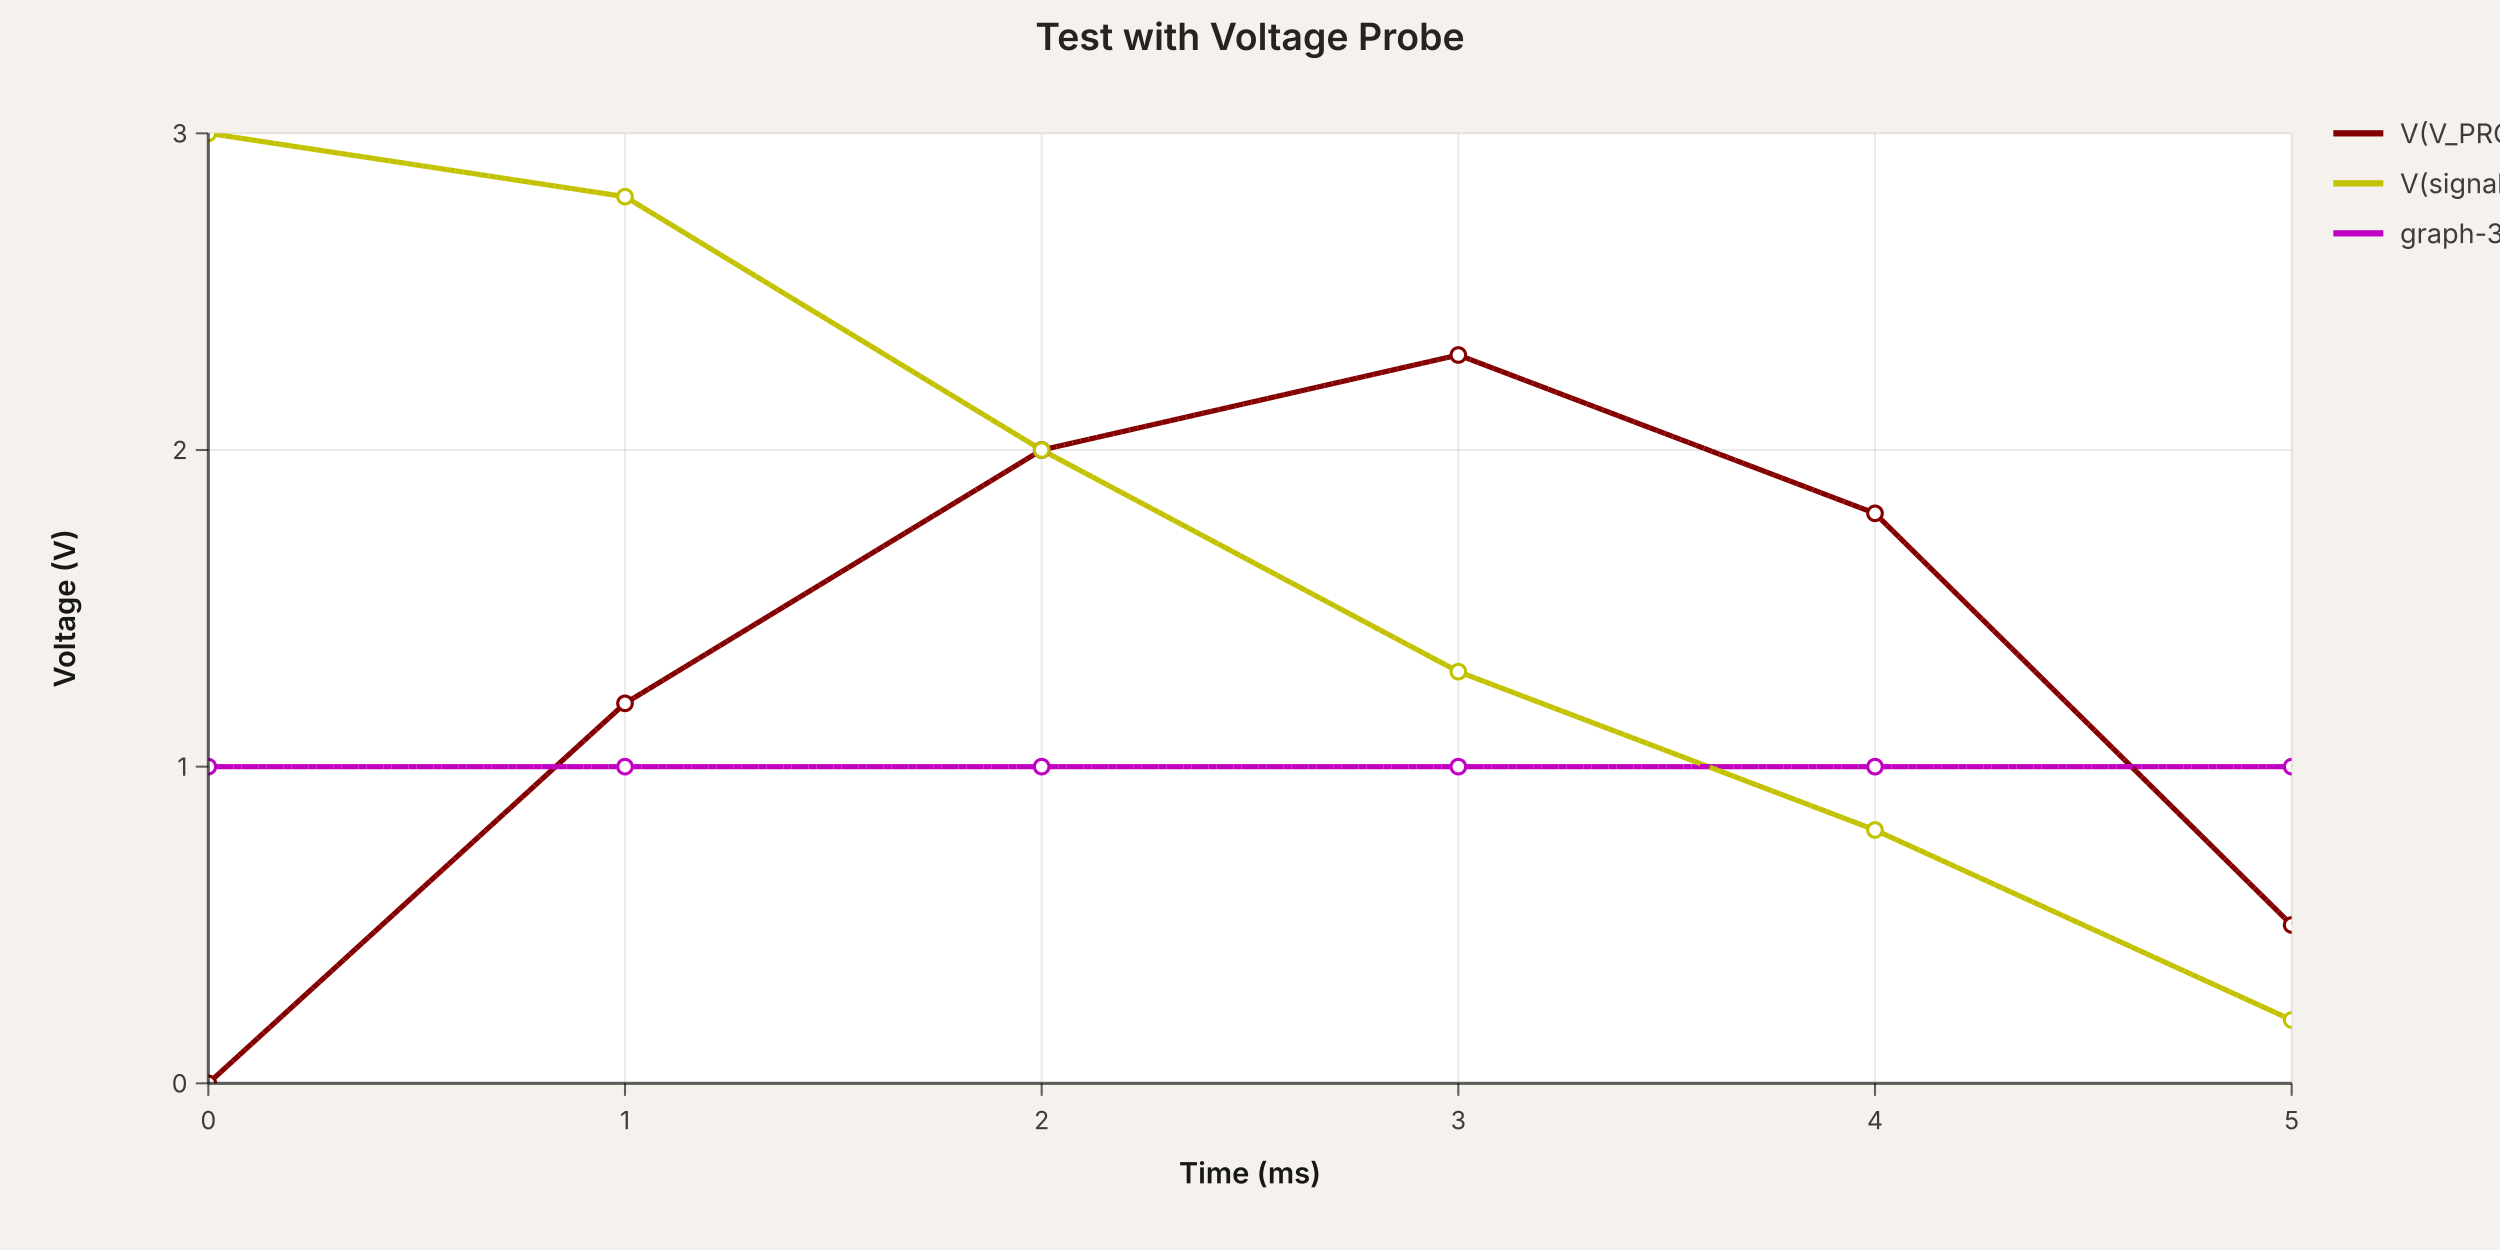
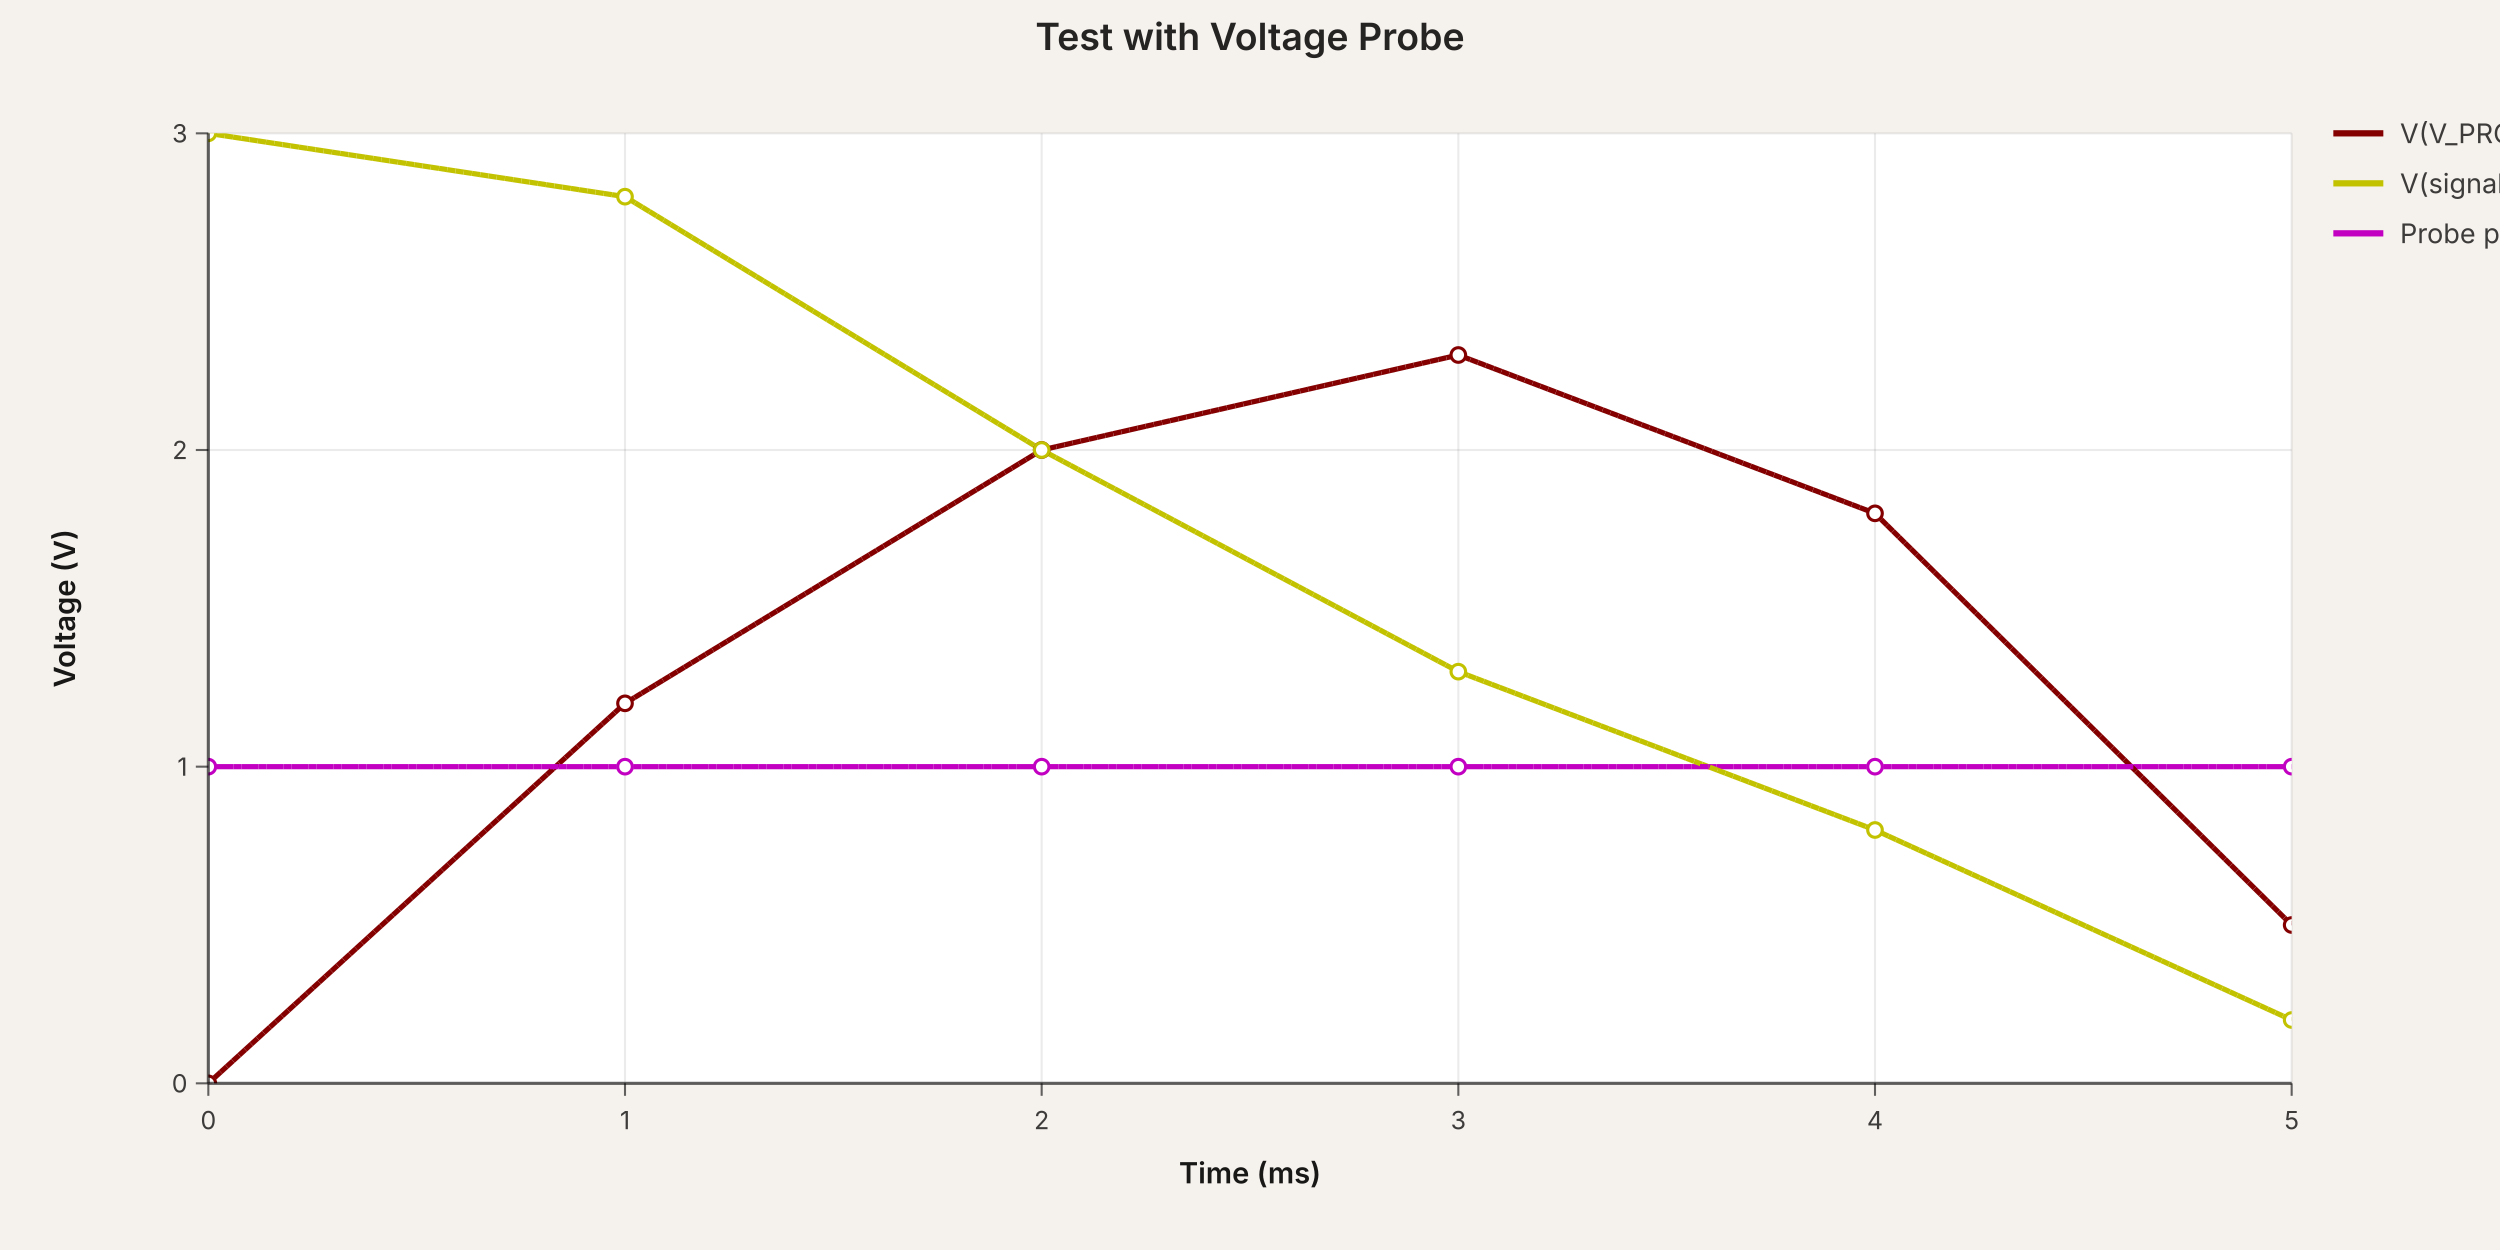
<svg xmlns="http://www.w3.org/2000/svg" width="1200" height="600" viewBox="0 0 1200 600" data-simulation-experiment-id="exp-probe-test" data-simulation-experiment-name="Test with Voltage Probe">
  <style>
:root { color-scheme: light; }
svg { font-family: 'Inter', 'Helvetica Neue', Arial, sans-serif; }
.background { fill: rgb(245, 241, 237); }
.plot-background { fill: #ffffff; }
.grid-line { stroke: rgba(0, 0, 0, 0.08); stroke-width: 1; }
.axis { stroke: rgba(0, 0, 0, 0.6); stroke-width: 1.5; }
.axis-tick { stroke: rgba(0, 0, 0, 0.6); stroke-width: 1; }
.axis-label { fill: rgba(0, 0, 0, 0.75); font-size: 12px; }
.axis-title { fill: rgba(0, 0, 0, 0.9); font-size: 14px; font-weight: 600; }
.legend-label { fill: rgba(0, 0, 0, 0.75); font-size: 13px; }
.legend-line { stroke-width: 3; }
.simulation-line { fill: none; stroke-width: 2.5; }
.simulation-point { stroke-width: 1.5; fill: #ffffff; }
.chart-title { fill: rgba(0, 0, 0, 0.85); font-size: 18px; font-weight: 600; }
</style>
  <rect class="background" x="0" y="0" width="1200" height="600" />
  <defs>
    <clipPath id="simulation-graph-exp-probe-test">
      <rect x="100" y="64" width="1000" height="456" />
    </clipPath>
  </defs>
  <rect class="plot-background" x="100" y="64" width="1000" height="456" />
  <g class="grid">
    <line class="grid-line grid-line-x" x1="100" y1="64" x2="100" y2="520" />
    <line class="grid-line grid-line-x" x1="300" y1="64" x2="300" y2="520" />
    <line class="grid-line grid-line-x" x1="500" y1="64" x2="500" y2="520" />
    <line class="grid-line grid-line-x" x1="700" y1="64" x2="700" y2="520" />
    <line class="grid-line grid-line-x" x1="900" y1="64" x2="900" y2="520" />
    <line class="grid-line grid-line-x" x1="1100" y1="64" x2="1100" y2="520" />
    <line class="grid-line grid-line-y" x1="100" y1="520" x2="1100" y2="520" />
    <line class="grid-line grid-line-y" x1="100" y1="368" x2="1100" y2="368" />
    <line class="grid-line grid-line-y" x1="100" y1="216" x2="1100" y2="216" />
    <line class="grid-line grid-line-y" x1="100" y1="64" x2="1100" y2="64" />
  </g>
  <g class="data-series">
-     <path class="simulation-line" d="M 100 520 L 300 337.6 L 500 216 L 700 170.4 L 900 246.4 L 1100 444" stroke="rgb(132, 0, 0)" clip-path="url(#simulation-graph-exp-probe-test)" data-simulation-transient-voltage-graph-id="graph-1" stroke-dasharray="4 8" stroke-dashoffset="0" />
-     <path class="simulation-line" d="M 100 64 L 300 94.4 L 500 216 L 700 322.4 L 900 398.4 L 1100 489.6" stroke="rgb(194, 194, 0)" clip-path="url(#simulation-graph-exp-probe-test)" data-simulation-transient-voltage-graph-id="graph-2" stroke-dasharray="4 8" stroke-dashoffset="4" />
-     <path class="simulation-line" d="M 100 368 L 300 368 L 500 368 L 700 368 L 900 368 L 1100 368" stroke="rgb(194, 0, 194)" clip-path="url(#simulation-graph-exp-probe-test)" data-simulation-transient-voltage-graph-id="graph-3" stroke-dasharray="4 8" stroke-dashoffset="8" />
-     <path class="simulation-line" d="M 100 520 L 300 337.6 L 500 216 L 700 170.4 L 900 246.4 L 1100 444" stroke="rgb(132, 0, 0)" clip-path="url(#simulation-graph-exp-probe-test)" data-simulation-transient-voltage-graph-id="graph-1" stroke-dasharray="4 8" stroke-dashoffset="4" />
-     <path class="simulation-line" d="M 100 64 L 300 94.4 L 500 216 L 700 322.4 L 900 398.4 L 1100 489.6" stroke="rgb(194, 194, 0)" clip-path="url(#simulation-graph-exp-probe-test)" data-simulation-transient-voltage-graph-id="graph-2" stroke-dasharray="4 8" stroke-dashoffset="8" />
-     <path class="simulation-line" d="M 100 368 L 300 368 L 500 368 L 700 368 L 900 368 L 1100 368" stroke="rgb(194, 0, 194)" clip-path="url(#simulation-graph-exp-probe-test)" data-simulation-transient-voltage-graph-id="graph-3" stroke-dasharray="4 8" stroke-dashoffset="0" />
-     <path class="simulation-line" d="M 100 520 L 300 337.6 L 500 216 L 700 170.4 L 900 246.4 L 1100 444" stroke="rgb(132, 0, 0)" clip-path="url(#simulation-graph-exp-probe-test)" data-simulation-transient-voltage-graph-id="graph-1" stroke-dasharray="4 8" stroke-dashoffset="8" />
-     <path class="simulation-line" d="M 100 64 L 300 94.4 L 500 216 L 700 322.4 L 900 398.4 L 1100 489.6" stroke="rgb(194, 194, 0)" clip-path="url(#simulation-graph-exp-probe-test)" data-simulation-transient-voltage-graph-id="graph-2" stroke-dasharray="4 8" stroke-dashoffset="0" />
-     <path class="simulation-line" d="M 100 368 L 300 368 L 500 368 L 700 368 L 900 368 L 1100 368" stroke="rgb(194, 0, 194)" clip-path="url(#simulation-graph-exp-probe-test)" data-simulation-transient-voltage-graph-id="graph-3" stroke-dasharray="4 8" stroke-dashoffset="4" />
+     <path class="simulation-line" d="M 100 520 L 300 337.6 L 500 216 L 700 170.4 L 900 246.4 L 1100 444" stroke="rgb(132, 0, 0)" clip-path="url(#simulation-graph-exp-probe-test)" data-simulation-transient-voltage-graph-id="graph-1" data-schematic-voltage-probe-id="probe-1" stroke-dasharray="4 8" stroke-dashoffset="0" />
+     <path class="simulation-line" d="M 100 64 L 300 94.4 L 500 216 L 700 322.4 L 900 398.4 L 1100 489.6" stroke="rgb(194, 194, 0)" clip-path="url(#simulation-graph-exp-probe-test)" data-simulation-transient-voltage-graph-id="graph-2" data-schematic-voltage-probe-id="probe-does-not-exist" stroke-dasharray="4 8" stroke-dashoffset="4" />
+     <path class="simulation-line" d="M 100 368 L 300 368 L 500 368 L 700 368 L 900 368 L 1100 368" stroke="rgb(194, 0, 194)" clip-path="url(#simulation-graph-exp-probe-test)" data-simulation-transient-voltage-graph-id="graph-3" data-schematic-voltage-probe-id="probe-2" stroke-dasharray="4 8" stroke-dashoffset="8" />
+     <path class="simulation-line" d="M 100 520 L 300 337.6 L 500 216 L 700 170.4 L 900 246.4 L 1100 444" stroke="rgb(132, 0, 0)" clip-path="url(#simulation-graph-exp-probe-test)" data-simulation-transient-voltage-graph-id="graph-1" data-schematic-voltage-probe-id="probe-1" stroke-dasharray="4 8" stroke-dashoffset="4" />
+     <path class="simulation-line" d="M 100 64 L 300 94.4 L 500 216 L 700 322.4 L 900 398.4 L 1100 489.6" stroke="rgb(194, 194, 0)" clip-path="url(#simulation-graph-exp-probe-test)" data-simulation-transient-voltage-graph-id="graph-2" data-schematic-voltage-probe-id="probe-does-not-exist" stroke-dasharray="4 8" stroke-dashoffset="8" />
+     <path class="simulation-line" d="M 100 368 L 300 368 L 500 368 L 700 368 L 900 368 L 1100 368" stroke="rgb(194, 0, 194)" clip-path="url(#simulation-graph-exp-probe-test)" data-simulation-transient-voltage-graph-id="graph-3" data-schematic-voltage-probe-id="probe-2" stroke-dasharray="4 8" stroke-dashoffset="0" />
+     <path class="simulation-line" d="M 100 520 L 300 337.6 L 500 216 L 700 170.4 L 900 246.4 L 1100 444" stroke="rgb(132, 0, 0)" clip-path="url(#simulation-graph-exp-probe-test)" data-simulation-transient-voltage-graph-id="graph-1" data-schematic-voltage-probe-id="probe-1" stroke-dasharray="4 8" stroke-dashoffset="8" />
+     <path class="simulation-line" d="M 100 64 L 300 94.4 L 500 216 L 700 322.4 L 900 398.4 L 1100 489.6" stroke="rgb(194, 194, 0)" clip-path="url(#simulation-graph-exp-probe-test)" data-simulation-transient-voltage-graph-id="graph-2" data-schematic-voltage-probe-id="probe-does-not-exist" stroke-dasharray="4 8" stroke-dashoffset="0" />
+     <path class="simulation-line" d="M 100 368 L 300 368 L 500 368 L 700 368 L 900 368 L 1100 368" stroke="rgb(194, 0, 194)" clip-path="url(#simulation-graph-exp-probe-test)" data-simulation-transient-voltage-graph-id="graph-3" data-schematic-voltage-probe-id="probe-2" stroke-dasharray="4 8" stroke-dashoffset="4" />
    <circle class="simulation-point" cx="100" cy="520" r="3.5" stroke="rgb(132, 0, 0)" fill="#ffffff" clip-path="url(#simulation-graph-exp-probe-test)" />
    <circle class="simulation-point" cx="300" cy="337.6" r="3.5" stroke="rgb(132, 0, 0)" fill="#ffffff" clip-path="url(#simulation-graph-exp-probe-test)" />
    <circle class="simulation-point" cx="500" cy="216" r="3.5" stroke="rgb(132, 0, 0)" fill="#ffffff" clip-path="url(#simulation-graph-exp-probe-test)" />
    <circle class="simulation-point" cx="700" cy="170.4" r="3.5" stroke="rgb(132, 0, 0)" fill="#ffffff" clip-path="url(#simulation-graph-exp-probe-test)" />
    <circle class="simulation-point" cx="900" cy="246.4" r="3.5" stroke="rgb(132, 0, 0)" fill="#ffffff" clip-path="url(#simulation-graph-exp-probe-test)" />
    <circle class="simulation-point" cx="1100" cy="444" r="3.5" stroke="rgb(132, 0, 0)" fill="#ffffff" clip-path="url(#simulation-graph-exp-probe-test)" />
    <circle class="simulation-point" cx="100" cy="64" r="3.5" stroke="rgb(194, 194, 0)" fill="#ffffff" clip-path="url(#simulation-graph-exp-probe-test)" />
    <circle class="simulation-point" cx="300" cy="94.4" r="3.5" stroke="rgb(194, 194, 0)" fill="#ffffff" clip-path="url(#simulation-graph-exp-probe-test)" />
    <circle class="simulation-point" cx="500" cy="216" r="3.5" stroke="rgb(194, 194, 0)" fill="#ffffff" clip-path="url(#simulation-graph-exp-probe-test)" />
    <circle class="simulation-point" cx="700" cy="322.4" r="3.5" stroke="rgb(194, 194, 0)" fill="#ffffff" clip-path="url(#simulation-graph-exp-probe-test)" />
    <circle class="simulation-point" cx="900" cy="398.4" r="3.5" stroke="rgb(194, 194, 0)" fill="#ffffff" clip-path="url(#simulation-graph-exp-probe-test)" />
    <circle class="simulation-point" cx="1100" cy="489.6" r="3.5" stroke="rgb(194, 194, 0)" fill="#ffffff" clip-path="url(#simulation-graph-exp-probe-test)" />
    <circle class="simulation-point" cx="100" cy="368" r="3.5" stroke="rgb(194, 0, 194)" fill="#ffffff" clip-path="url(#simulation-graph-exp-probe-test)" />
    <circle class="simulation-point" cx="300" cy="368" r="3.5" stroke="rgb(194, 0, 194)" fill="#ffffff" clip-path="url(#simulation-graph-exp-probe-test)" />
    <circle class="simulation-point" cx="500" cy="368" r="3.5" stroke="rgb(194, 0, 194)" fill="#ffffff" clip-path="url(#simulation-graph-exp-probe-test)" />
    <circle class="simulation-point" cx="700" cy="368" r="3.5" stroke="rgb(194, 0, 194)" fill="#ffffff" clip-path="url(#simulation-graph-exp-probe-test)" />
    <circle class="simulation-point" cx="900" cy="368" r="3.5" stroke="rgb(194, 0, 194)" fill="#ffffff" clip-path="url(#simulation-graph-exp-probe-test)" />
    <circle class="simulation-point" cx="1100" cy="368" r="3.5" stroke="rgb(194, 0, 194)" fill="#ffffff" clip-path="url(#simulation-graph-exp-probe-test)" />
  </g>
  <g class="axes">
    <line class="axis axis-x" x1="100" y1="520" x2="1100" y2="520" />
    <line class="axis axis-y" x1="100" y1="64" x2="100" y2="520" />
    <line class="axis-tick axis-tick-x" x1="100" y1="520" x2="100" y2="526" />
    <text class="axis-label axis-label-x" x="100" y="542" text-anchor="middle">0</text>
    <line class="axis-tick axis-tick-x" x1="300" y1="520" x2="300" y2="526" />
    <text class="axis-label axis-label-x" x="300" y="542" text-anchor="middle">1</text>
    <line class="axis-tick axis-tick-x" x1="500" y1="520" x2="500" y2="526" />
    <text class="axis-label axis-label-x" x="500" y="542" text-anchor="middle">2</text>
    <line class="axis-tick axis-tick-x" x1="700" y1="520" x2="700" y2="526" />
    <text class="axis-label axis-label-x" x="700" y="542" text-anchor="middle">3</text>
    <line class="axis-tick axis-tick-x" x1="900" y1="520" x2="900" y2="526" />
    <text class="axis-label axis-label-x" x="900" y="542" text-anchor="middle">4</text>
    <line class="axis-tick axis-tick-x" x1="1100" y1="520" x2="1100" y2="526" />
    <text class="axis-label axis-label-x" x="1100" y="542" text-anchor="middle">5</text>
    <line class="axis-tick axis-tick-y" x1="94" y1="520" x2="100" y2="520" />
    <text class="axis-label axis-label-y" x="90" y="520" text-anchor="end" dominant-baseline="middle">0</text>
    <line class="axis-tick axis-tick-y" x1="94" y1="368" x2="100" y2="368" />
    <text class="axis-label axis-label-y" x="90" y="368" text-anchor="end" dominant-baseline="middle">1</text>
    <line class="axis-tick axis-tick-y" x1="94" y1="216" x2="100" y2="216" />
    <text class="axis-label axis-label-y" x="90" y="216" text-anchor="end" dominant-baseline="middle">2</text>
    <line class="axis-tick axis-tick-y" x1="94" y1="64" x2="100" y2="64" />
    <text class="axis-label axis-label-y" x="90" y="64" text-anchor="end" dominant-baseline="middle">3</text>
    <text class="axis-title axis-title-x" x="600" y="568" text-anchor="middle">Time (ms)</text>
    <text class="axis-title axis-title-y" x="36" y="292" transform="rotate(-90 36 292)" text-anchor="middle">Voltage (V)</text>
  </g>
  <g class="legend">
    <g class="legend-item" transform="translate(1120 64)">
      <line class="legend-line" x1="0" y1="0" x2="24" y2="0" stroke="rgb(132, 0, 0)" />
      <text class="legend-label" x="32" y="0" dominant-baseline="middle">V(V_PROBE_1)</text>
    </g>
    <g class="legend-item" transform="translate(1120 88)">
      <line class="legend-line" x1="0" y1="0" x2="24" y2="0" stroke="rgb(194, 194, 0)" />
      <text class="legend-label" x="32" y="0" dominant-baseline="middle">V(signal_2)</text>
    </g>
    <g class="legend-item" transform="translate(1120 112)">
      <line class="legend-line" x1="0" y1="0" x2="24" y2="0" stroke="rgb(194, 0, 194)" />
-       <text class="legend-label" x="32" y="0" dominant-baseline="middle">graph-3</text>
+       <text class="legend-label" x="32" y="0" dominant-baseline="middle">Probe probe-2</text>
    </g>
  </g>
  <text class="chart-title" x="600" y="24" text-anchor="middle">Test with Voltage Probe</text>
</svg>
